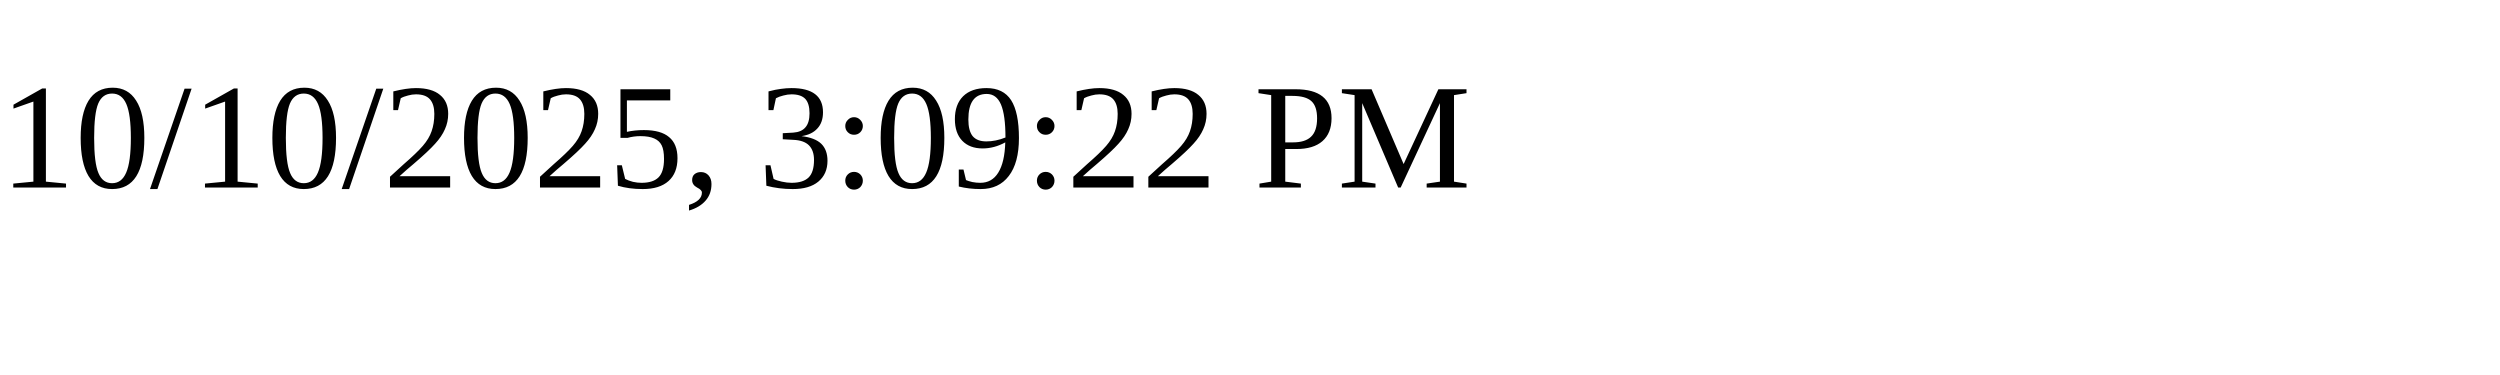
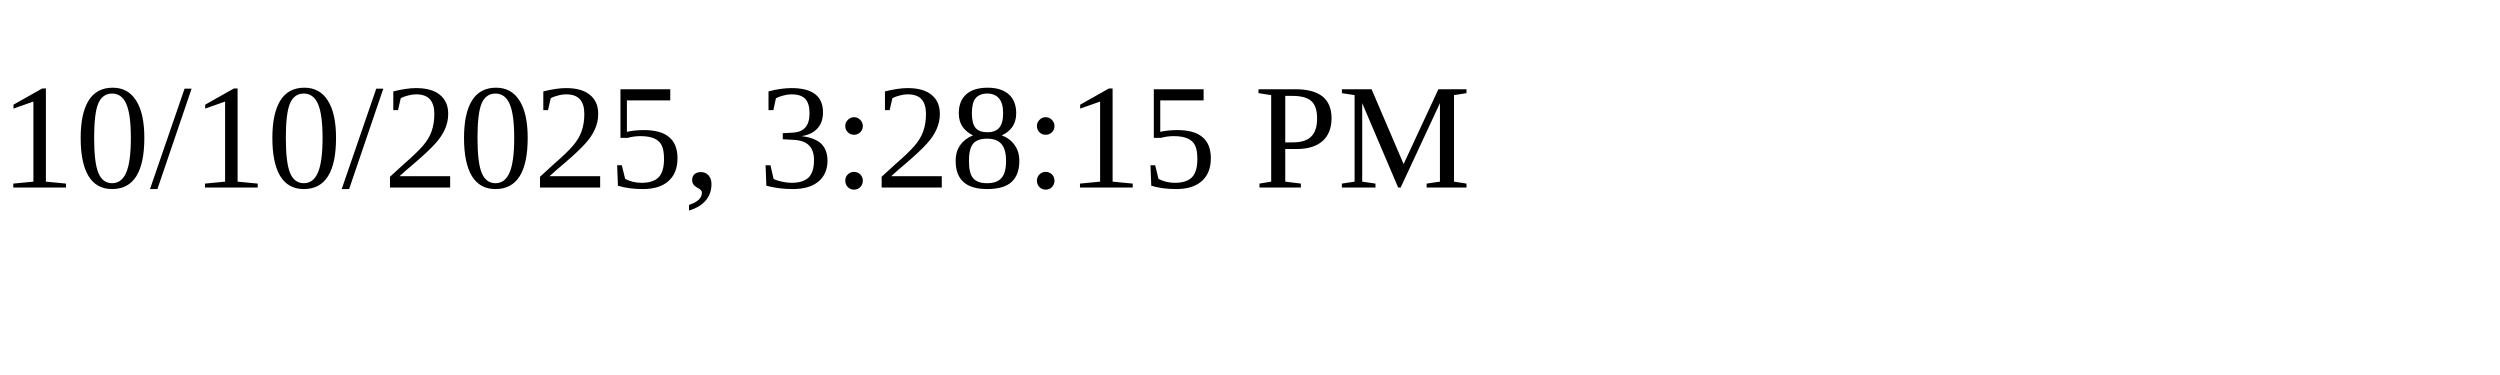
<svg xmlns="http://www.w3.org/2000/svg" height="30" width="200">
-   <text x="0" y="15">10/10/2025, 3:09:22 PM</text>
+   <text x="0" y="15">10/10/2025, 3:28:15 PM</text>
</svg>
